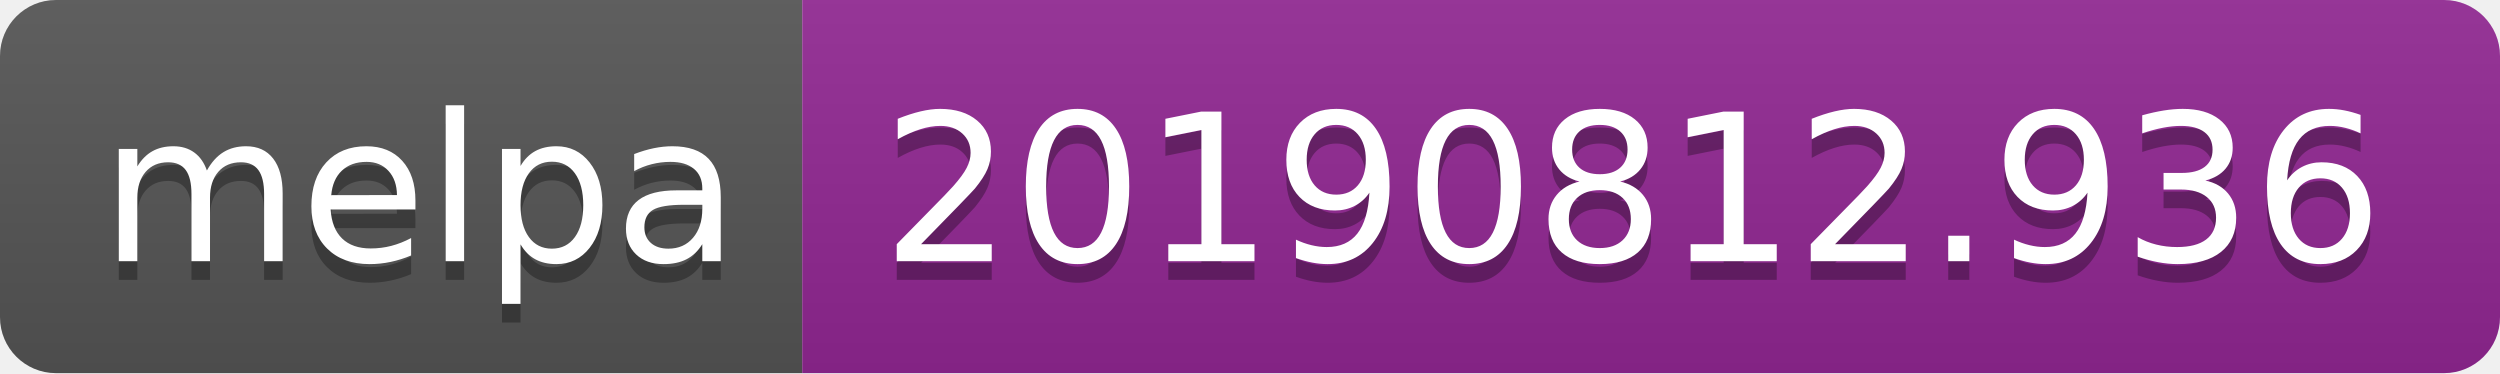
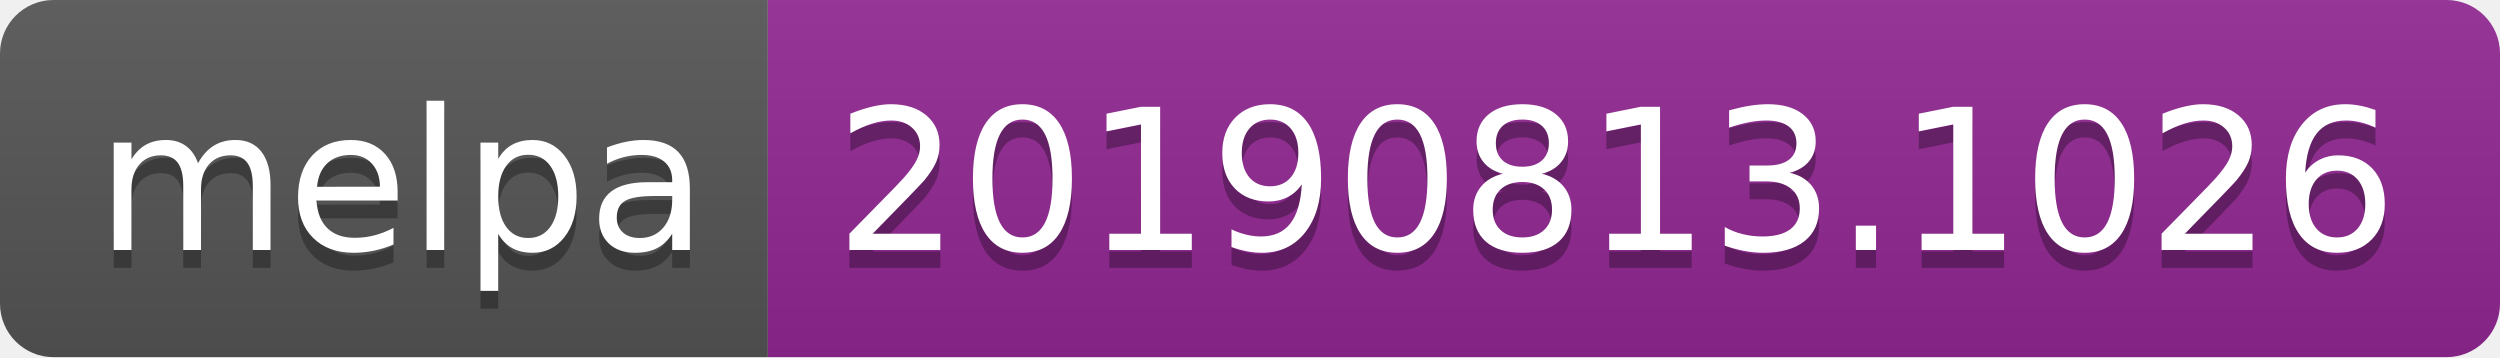
- <svg xmlns="http://www.w3.org/2000/svg" width="134" height="20">
+ <svg xmlns="http://www.w3.org/2000/svg" width="140" height="20">
  <linearGradient id="b" x2="0" y2="100%">
    <stop offset="0" stop-color="#bbb" stop-opacity=".1" />
    <stop offset="1" stop-opacity=".1" />
  </linearGradient>
  <clipPath id="a">
-     <rect width="134" height="20" rx="3" fill="#fff" />
+     <rect width="140" height="20" rx="3" fill="#fff" />
  </clipPath>
  <g clip-path="url(#a)">
    <path fill="#555" d="M0 0h43v20H0z" />
-     <path fill="#922793" d="M43 0h91v20H43z" />
-     <path fill="url(#b)" d="M0 0h134v20H0z" />
+     <path fill="#922793" d="M43 0h97v20H43z" />
+     <path fill="url(#b)" d="M0 0h140v20H0z" />
  </g>
  <g fill="#fff" text-anchor="middle" font-family="DejaVu Sans,Verdana,Geneva,sans-serif" font-size="110">
    <text x="225" y="150" fill="#010101" fill-opacity=".3" transform="scale(.1)" textLength="330">melpa</text>
    <text x="225" y="140" transform="scale(.1)" textLength="330">melpa</text>
-     <text x="875" y="150" fill="#010101" fill-opacity=".3" transform="scale(.1)" textLength="810">20190812.936</text>
-     <text x="875" y="140" transform="scale(.1)" textLength="810">20190812.936</text>
+     <text x="905" y="150" fill="#010101" fill-opacity=".3" transform="scale(.1)" textLength="870">20190813.1026</text>
+     <text x="905" y="140" transform="scale(.1)" textLength="870">20190813.1026</text>
  </g>
</svg>
